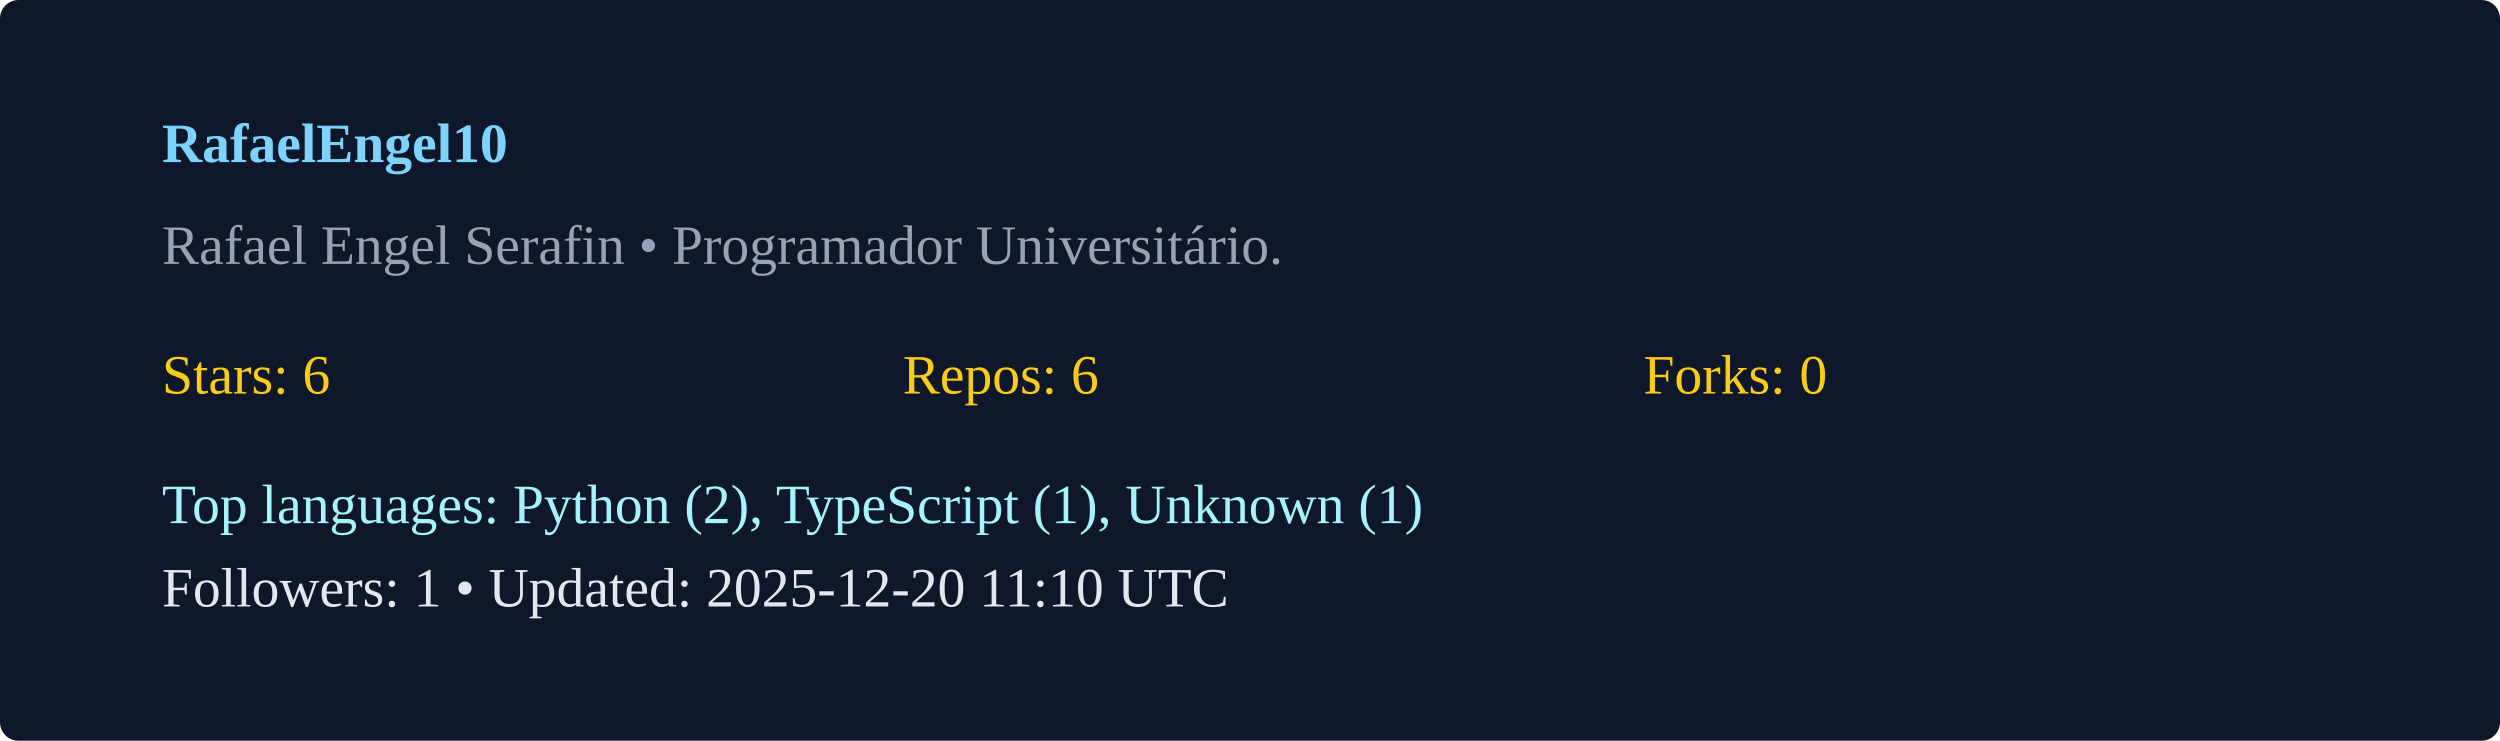
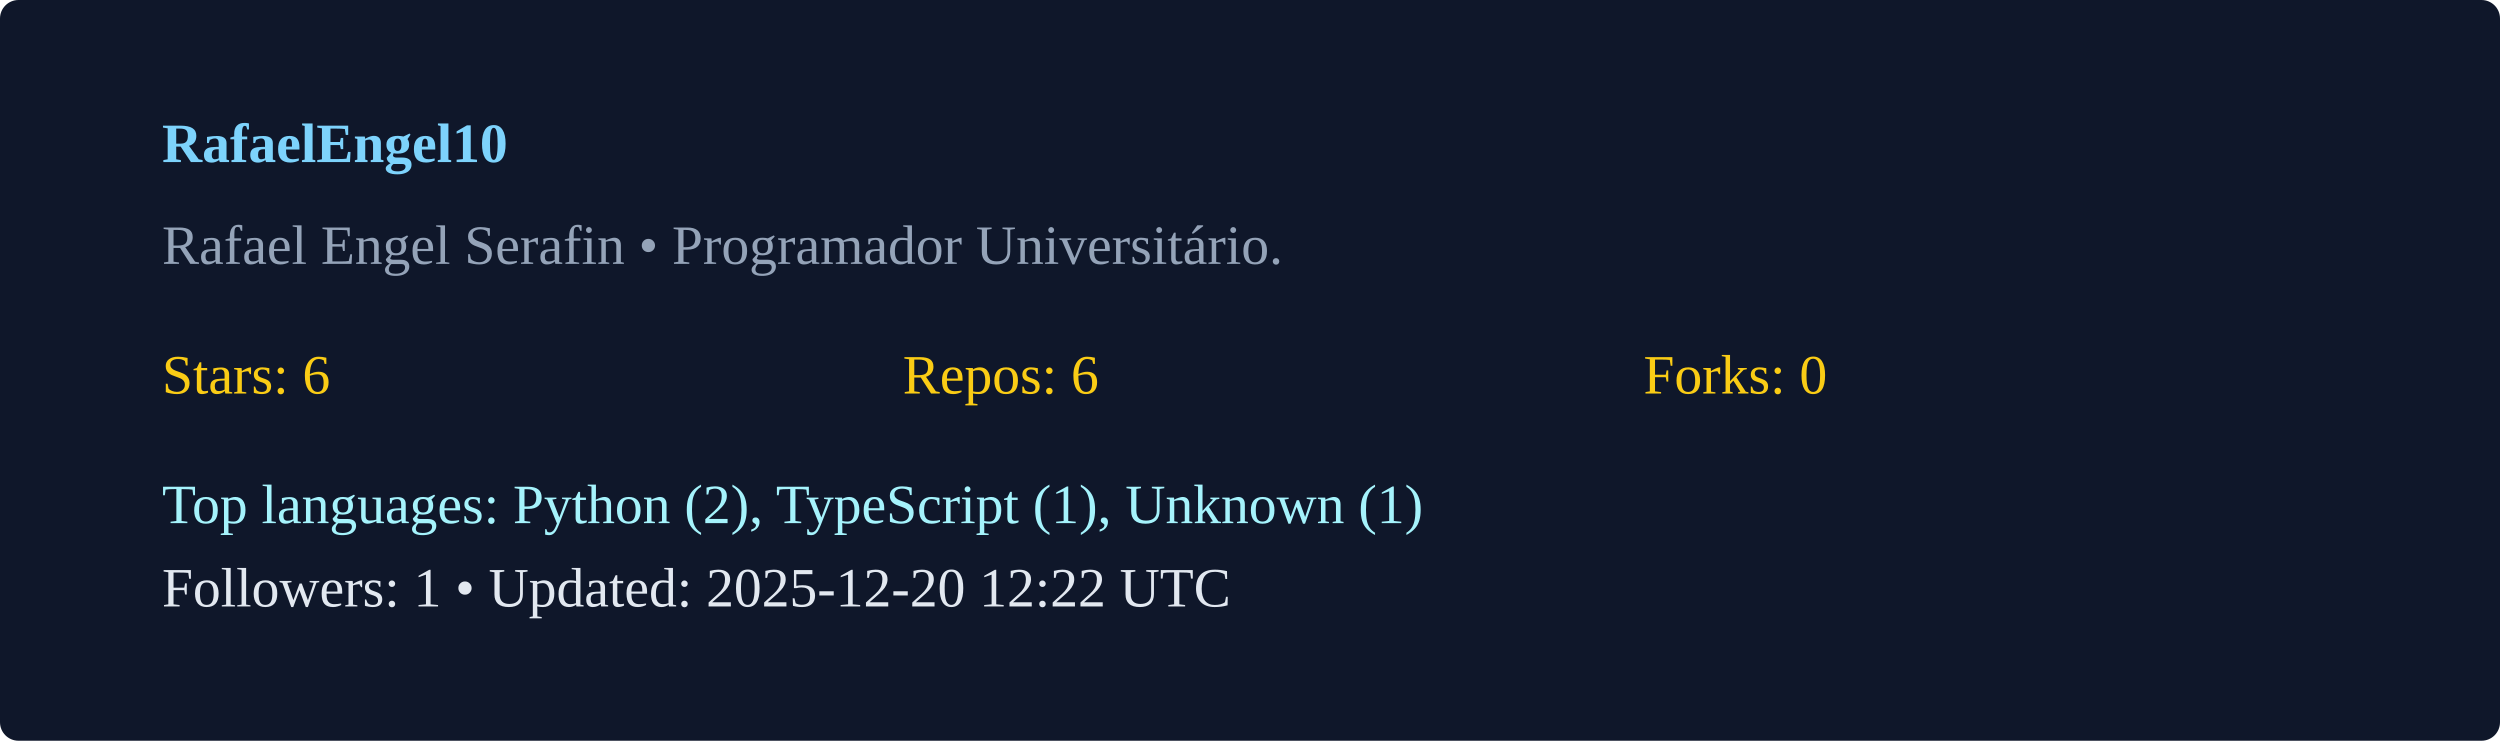
<svg xmlns="http://www.w3.org/2000/svg" width="540" height="160" viewBox="0 0 540 160">
  <rect width="100%" height="100%" rx="4" fill="#0f172a" />
  <g transform="translate(35,35)">
    <text x="0" y="0" fill="#7dd3fc" font-weight="600">RafaelEngel10</text>
    <text x="0" y="22" fill="#94a3b8">Rafael Engel Serafin  • Programador Universitário. </text>
    <g transform="translate(0,50)">
      <text x="0" y="0" fill="#facc15">Stars: 6</text>
      <text x="160" y="0" fill="#facc15">Repos: 6</text>
      <text x="320" y="0" fill="#facc15">Forks: 0</text>
      <text x="0" y="28" fill="#a5f3fc">Top languages: Python (2), TypeScript (1), Unknown (1)</text>
-       <text x="0" y="46" fill="#e2e8f0">Followers: 1 • Updated: 2025-12-20 11:10 UTC</text>
+       <text x="0" y="46" fill="#e2e8f0">Followers: 1 • Updated: 2025-12-20 12:22 UTC</text>
    </g>
  </g>
</svg>
